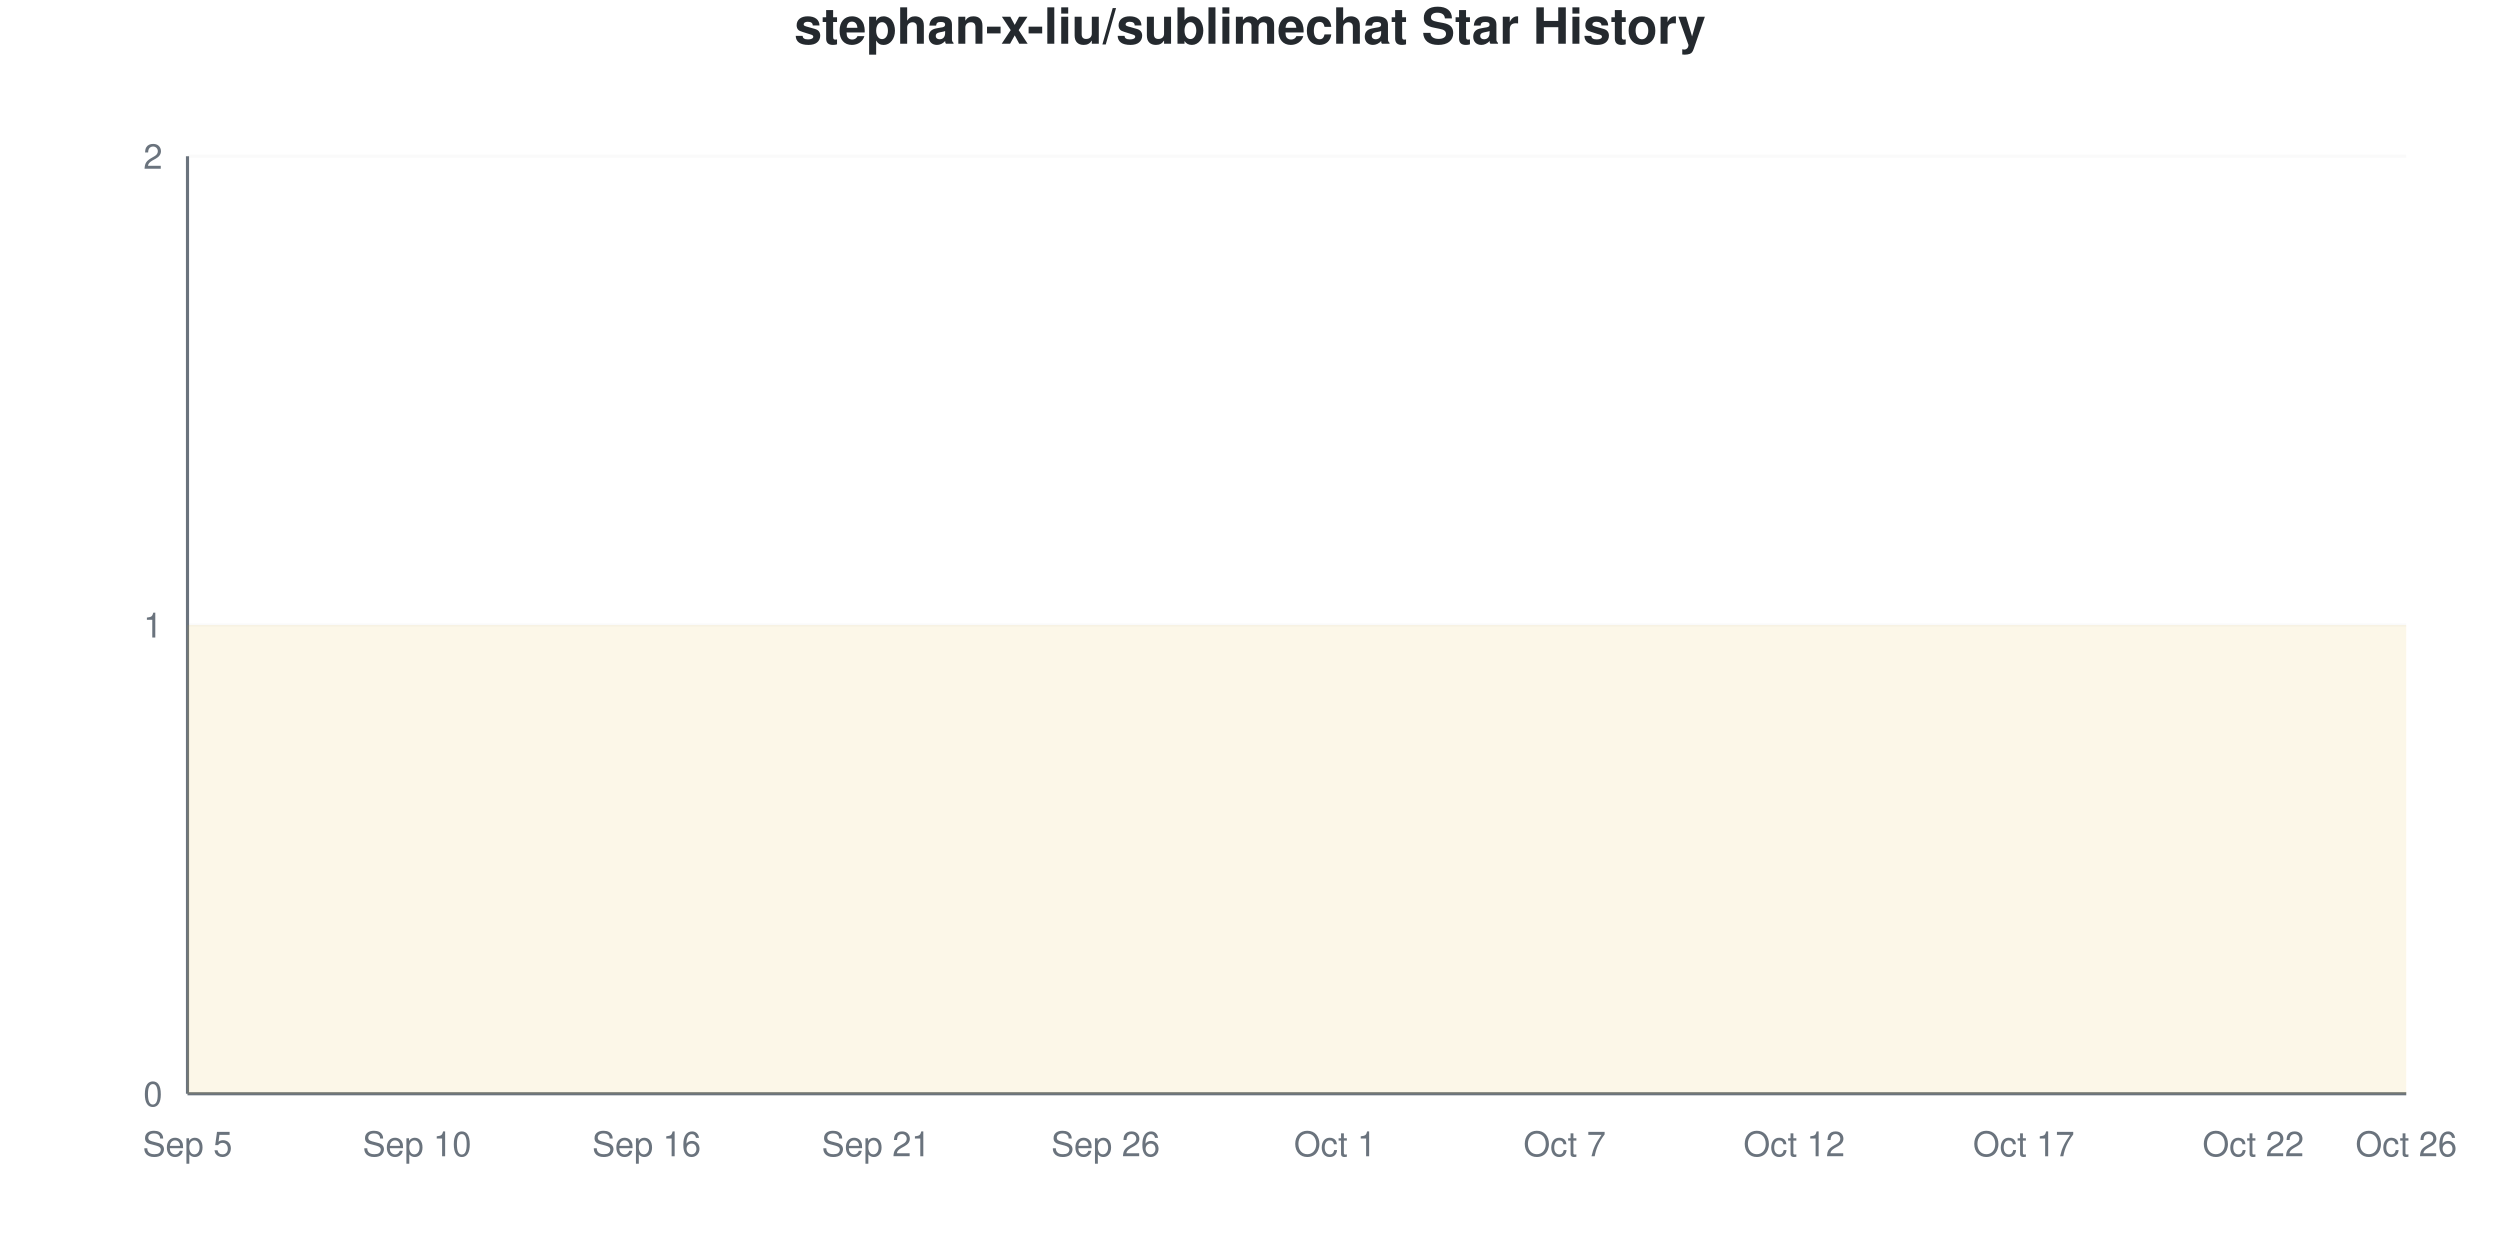
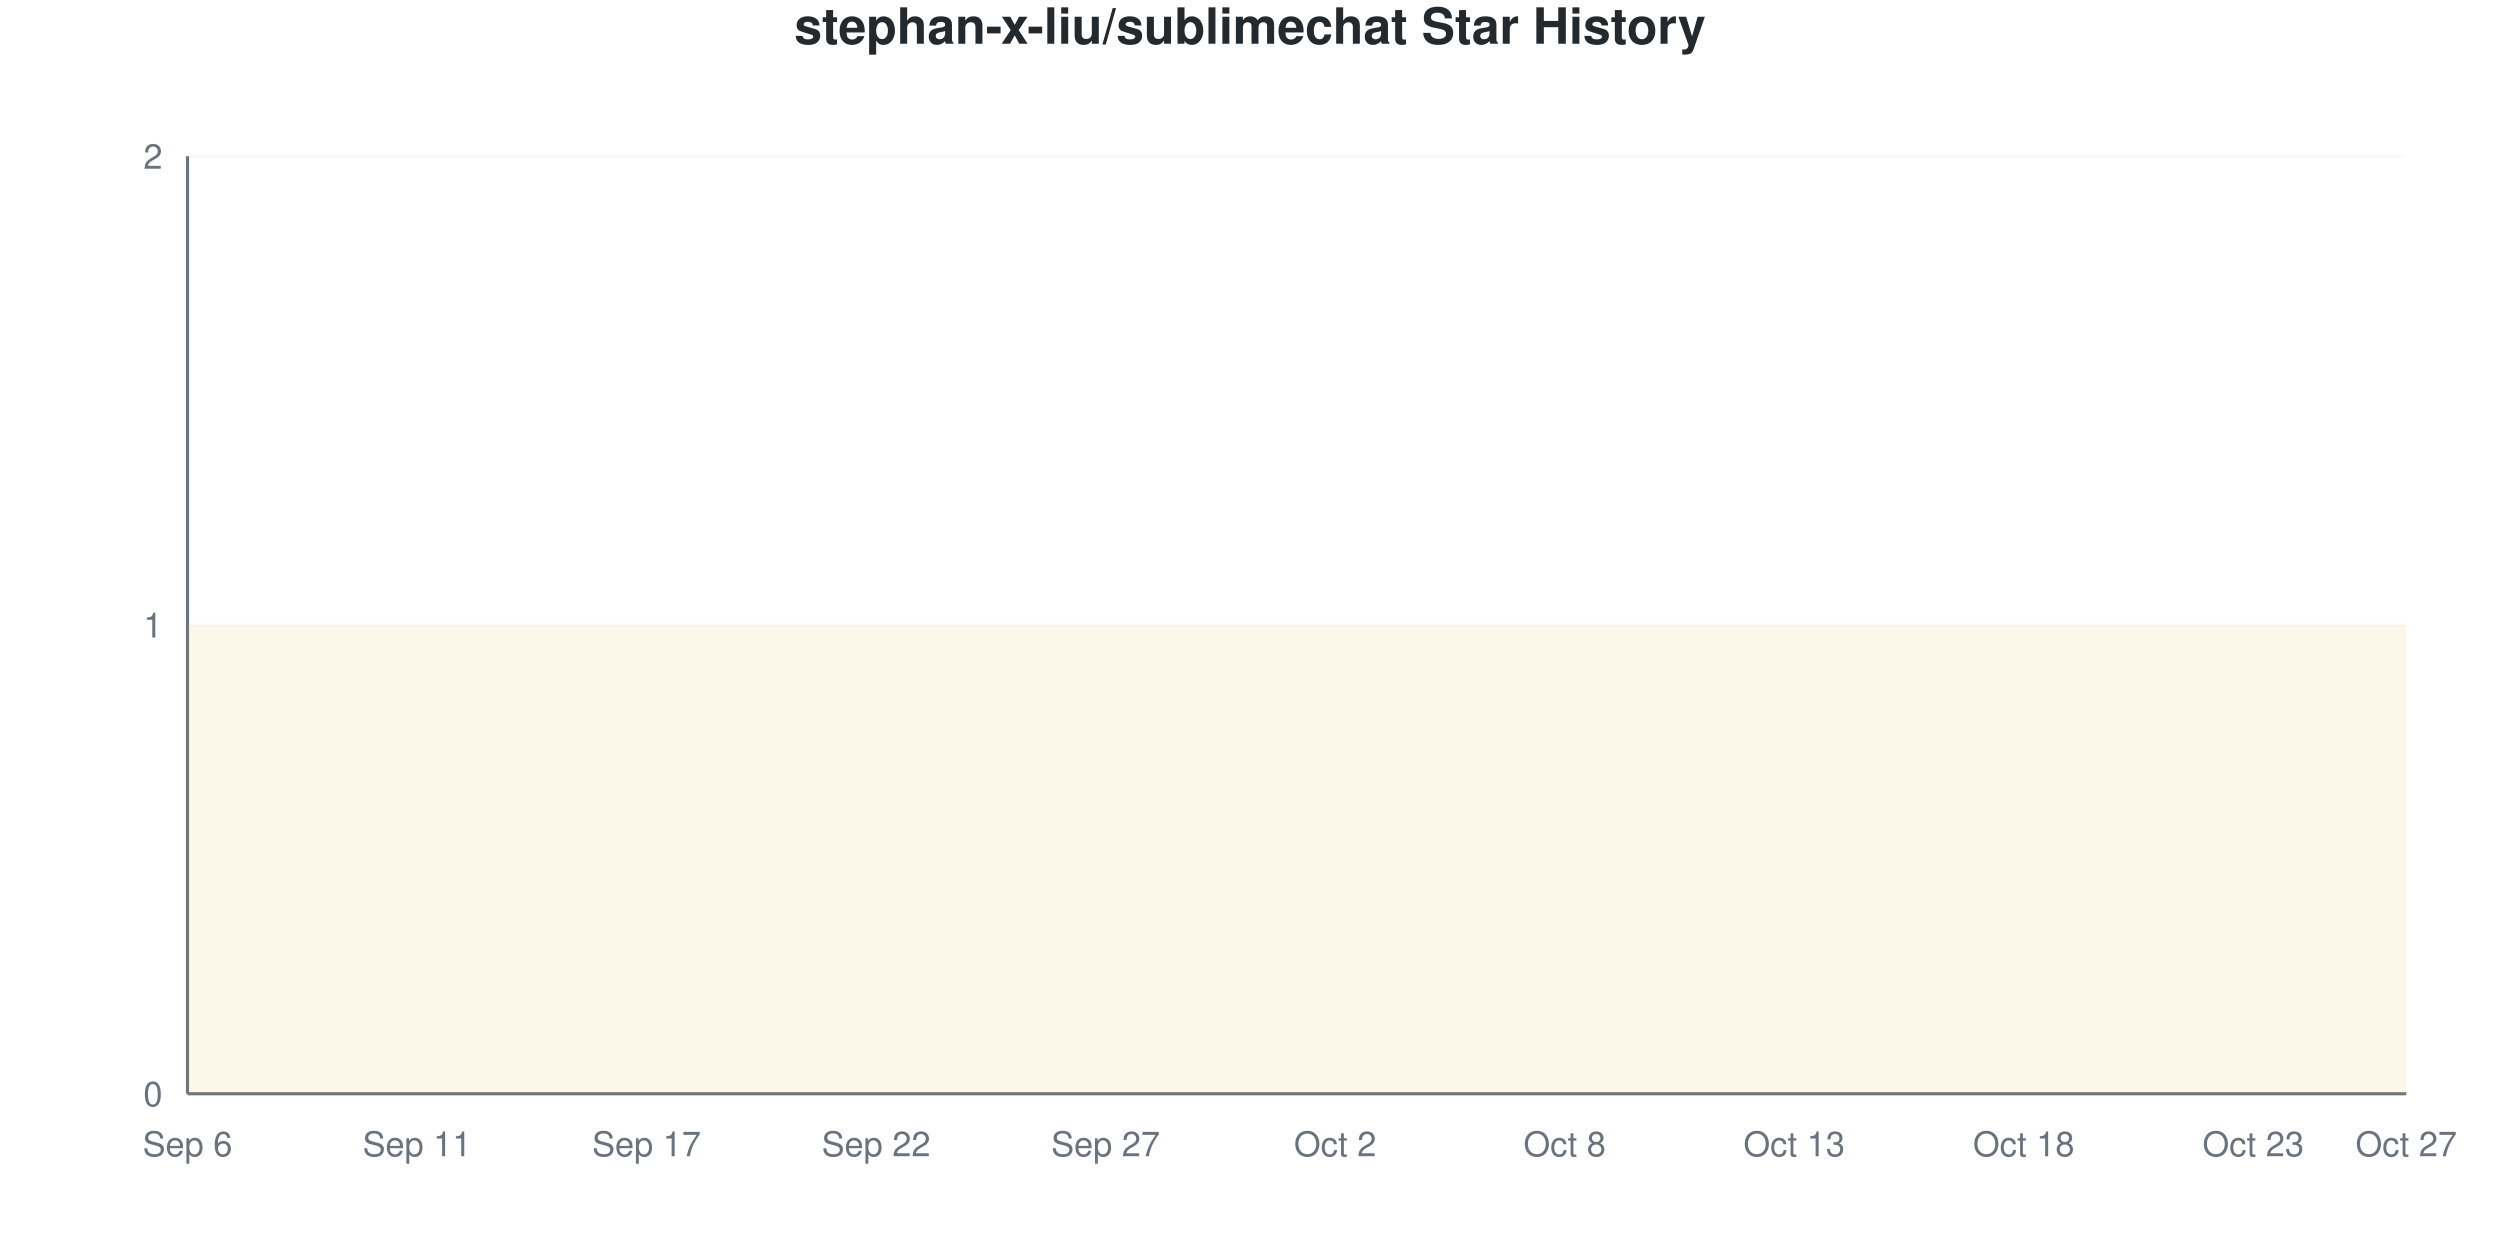
<svg xmlns="http://www.w3.org/2000/svg" viewBox="0 0 800 400" width="800" height="400">
  <style>
    @keyframes drawLine {
      to { stroke-dashoffset: 0; }
    }
    @keyframes fadeInPoint {
      from { opacity: 0; }
      to { opacity: 1; }
    }
    .data-line-0 {
      stroke-dasharray: 1290;
      stroke-dashoffset: 1290;
      animation: drawLine 2s ease-out forwards;
    }
    .data-point {
      opacity: 0;
      animation: fadeInPoint 0.5s ease-out forwards;
    }
    .chart-bg { fill: #fff; }
    .chart-text { fill: #24292e; }
    .chart-muted { fill: #6a737d; }
    .chart-grid { stroke: #eee; }
    .chart-axis { stroke: #6a737d; }
    @media (prefers-color-scheme: dark) {
      .chart-bg { fill: #0d1117; }
      .chart-text { fill: #e6edf3; }
      .chart-muted { fill: #8b949e; }
      .chart-grid { stroke: #21262d; }
      .chart-axis { stroke: #8b949e; }
    }
  </style>
  <rect width="800" height="400" class="chart-bg" />
  <text x="400" y="14" text-anchor="middle" class="chart-text" font-size="16" font-weight="bold" font-family="-apple-system, BlinkMacSystemFont, 'Segoe UI', Helvetica, Arial, sans-serif">stephan-x-liu/sublimechat Star History</text>
  <g class="grid">
    <line x1="60" y1="350" x2="770" y2="350" class="chart-grid" stroke-opacity="0.3" />
    <text x="52" y="354" text-anchor="end" class="chart-muted" font-size="11" font-family="-apple-system, BlinkMacSystemFont, 'Segoe UI', Helvetica, Arial, sans-serif">0</text>
    <line x1="60" y1="200" x2="770" y2="200" class="chart-grid" stroke-opacity="0.3" />
    <text x="52" y="204" text-anchor="end" class="chart-muted" font-size="11" font-family="-apple-system, BlinkMacSystemFont, 'Segoe UI', Helvetica, Arial, sans-serif">1</text>
    <line x1="60" y1="50" x2="770" y2="50" class="chart-grid" stroke-opacity="0.3" />
    <text x="52" y="54" text-anchor="end" class="chart-muted" font-size="11" font-family="-apple-system, BlinkMacSystemFont, 'Segoe UI', Helvetica, Arial, sans-serif">2</text>
  </g>
  <g class="milestones">
    
  </g>
  <g class="x-axis">
-     <text x="60" y="370" text-anchor="middle" class="chart-muted" font-size="11" font-family="-apple-system, BlinkMacSystemFont, 'Segoe UI', Helvetica, Arial, sans-serif">Sep 5</text>
-     <text x="133.448" y="370" text-anchor="middle" class="chart-muted" font-size="11" font-family="-apple-system, BlinkMacSystemFont, 'Segoe UI', Helvetica, Arial, sans-serif">Sep 10</text>
-     <text x="206.897" y="370" text-anchor="middle" class="chart-muted" font-size="11" font-family="-apple-system, BlinkMacSystemFont, 'Segoe UI', Helvetica, Arial, sans-serif">Sep 16</text>
-     <text x="280.345" y="370" text-anchor="middle" class="chart-muted" font-size="11" font-family="-apple-system, BlinkMacSystemFont, 'Segoe UI', Helvetica, Arial, sans-serif">Sep 21</text>
-     <text x="353.793" y="370" text-anchor="middle" class="chart-muted" font-size="11" font-family="-apple-system, BlinkMacSystemFont, 'Segoe UI', Helvetica, Arial, sans-serif">Sep 26</text>
-     <text x="427.241" y="370" text-anchor="middle" class="chart-muted" font-size="11" font-family="-apple-system, BlinkMacSystemFont, 'Segoe UI', Helvetica, Arial, sans-serif">Oct 1</text>
-     <text x="500.69" y="370" text-anchor="middle" class="chart-muted" font-size="11" font-family="-apple-system, BlinkMacSystemFont, 'Segoe UI', Helvetica, Arial, sans-serif">Oct 7</text>
-     <text x="574.138" y="370" text-anchor="middle" class="chart-muted" font-size="11" font-family="-apple-system, BlinkMacSystemFont, 'Segoe UI', Helvetica, Arial, sans-serif">Oct 12</text>
-     <text x="647.586" y="370" text-anchor="middle" class="chart-muted" font-size="11" font-family="-apple-system, BlinkMacSystemFont, 'Segoe UI', Helvetica, Arial, sans-serif">Oct 17</text>
-     <text x="721.034" y="370" text-anchor="middle" class="chart-muted" font-size="11" font-family="-apple-system, BlinkMacSystemFont, 'Segoe UI', Helvetica, Arial, sans-serif">Oct 22</text>
-     <text x="770" y="370" text-anchor="middle" class="chart-muted" font-size="11" font-family="-apple-system, BlinkMacSystemFont, 'Segoe UI', Helvetica, Arial, sans-serif">Oct 26</text>
+     <text x="60" y="370" text-anchor="middle" class="chart-muted" font-size="11" font-family="-apple-system, BlinkMacSystemFont, 'Segoe UI', Helvetica, Arial, sans-serif">Sep 6</text>
+     <text x="133.448" y="370" text-anchor="middle" class="chart-muted" font-size="11" font-family="-apple-system, BlinkMacSystemFont, 'Segoe UI', Helvetica, Arial, sans-serif">Sep 11</text>
+     <text x="206.897" y="370" text-anchor="middle" class="chart-muted" font-size="11" font-family="-apple-system, BlinkMacSystemFont, 'Segoe UI', Helvetica, Arial, sans-serif">Sep 17</text>
+     <text x="280.345" y="370" text-anchor="middle" class="chart-muted" font-size="11" font-family="-apple-system, BlinkMacSystemFont, 'Segoe UI', Helvetica, Arial, sans-serif">Sep 22</text>
+     <text x="353.793" y="370" text-anchor="middle" class="chart-muted" font-size="11" font-family="-apple-system, BlinkMacSystemFont, 'Segoe UI', Helvetica, Arial, sans-serif">Sep 27</text>
+     <text x="427.241" y="370" text-anchor="middle" class="chart-muted" font-size="11" font-family="-apple-system, BlinkMacSystemFont, 'Segoe UI', Helvetica, Arial, sans-serif">Oct 2</text>
+     <text x="500.69" y="370" text-anchor="middle" class="chart-muted" font-size="11" font-family="-apple-system, BlinkMacSystemFont, 'Segoe UI', Helvetica, Arial, sans-serif">Oct 8</text>
+     <text x="574.138" y="370" text-anchor="middle" class="chart-muted" font-size="11" font-family="-apple-system, BlinkMacSystemFont, 'Segoe UI', Helvetica, Arial, sans-serif">Oct 13</text>
+     <text x="647.586" y="370" text-anchor="middle" class="chart-muted" font-size="11" font-family="-apple-system, BlinkMacSystemFont, 'Segoe UI', Helvetica, Arial, sans-serif">Oct 18</text>
+     <text x="721.034" y="370" text-anchor="middle" class="chart-muted" font-size="11" font-family="-apple-system, BlinkMacSystemFont, 'Segoe UI', Helvetica, Arial, sans-serif">Oct 23</text>
+     <text x="770" y="370" text-anchor="middle" class="chart-muted" font-size="11" font-family="-apple-system, BlinkMacSystemFont, 'Segoe UI', Helvetica, Arial, sans-serif">Oct 27</text>
  </g>
  <line x1="60" y1="50" x2="60" y2="350" class="chart-axis" stroke-width="1" />
  <line x1="60" y1="350" x2="770" y2="350" class="chart-axis" stroke-width="1" />
  <path d="M60,350 L60,200 C68.161,200 76.322,200 84.483,200 C92.644,200 100.805,200 108.966,200 C117.126,200 125.287,200 133.448,200 C141.609,200 149.77,200 157.931,200 C166.092,200 174.253,200 182.414,200 C190.575,200 198.736,200 206.897,200 C215.057,200 223.218,200 231.379,200 C239.54,200 247.701,200 255.862,200 C264.023,200 272.184,200 280.345,200 C288.506,200 296.667,200 304.828,200 C312.989,200 321.149,200 329.31,200 C337.471,200 345.632,200 353.793,200 C361.954,200 370.115,200 378.276,200 C386.437,200 394.598,200 402.759,200 C410.92,200 419.08,200 427.241,200 C435.402,200 443.563,200 451.724,200 C459.885,200 468.046,200 476.207,200 C484.368,200 492.529,200 500.69,200 C508.851,200 517.011,200 525.172,200 C533.333,200 541.494,200 549.655,200 C557.816,200 565.977,200 574.138,200 C582.299,200 590.46,200 598.621,200 C606.782,200 614.943,200 623.103,200 C631.264,200 639.425,200 647.586,200 C655.747,200 663.908,200 672.069,200 C680.23,200 688.391,200 696.552,200 C704.713,200 712.874,200 721.034,200 C729.195,200 737.356,200 745.517,200 C753.678,200 761.839,200 770,200 L770,350 L60,350 Z" fill="#dfb317" fill-opacity="0.1" />
  <path d="M60,350 L60,200 C68.161,200 76.322,200 84.483,200 C92.644,200 100.805,200 108.966,200 C117.126,200 125.287,200 133.448,200 C141.609,200 149.77,200 157.931,200 C166.092,200 174.253,200 182.414,200 C190.575,200 198.736,200 206.897,200 C215.057,200 223.218,200 231.379,200 C239.54,200 247.701,200 255.862,200 C264.023,200 272.184,200 280.345,200 C288.506,200 296.667,200 304.828,200 C312.989,200 321.149,200 329.31,200 C337.471,200 345.632,200 353.793,200 C361.954,200 370.115,200 378.276,200 C386.437,200 394.598,200 402.759,200 C410.92,200 419.08,200 427.241,200 C435.402,200 443.563,200 451.724,200 C459.885,200 468.046,200 476.207,200 C484.368,200 492.529,200 500.69,200 C508.851,200 517.011,200 525.172,200 C533.333,200 541.494,200 549.655,200 C557.816,200 565.977,200 574.138,200 C582.299,200 590.46,200 598.621,200 C606.782,200 614.943,200 623.103,200 C631.264,200 639.425,200 647.586,200 C655.747,200 663.908,200 672.069,200 C680.23,200 688.391,200 696.552,200 C704.713,200 712.874,200 721.034,200 C729.195,200 737.356,200 745.517,200 C753.678,200 761.839,200 770,200" fill="none" stroke="#dfb317" stroke-width="2.5" class="data-line-0" />
  <g class="points">
    <circle cx="60" cy="200" r="4" fill="#dfb317" class="data-point" style="animation-delay: 1.50s" />
    <circle cx="84.483" cy="200" r="4" fill="#dfb317" class="data-point" style="animation-delay: 1.55s" />
    <circle cx="108.966" cy="200" r="4" fill="#dfb317" class="data-point" style="animation-delay: 1.60s" />
    <circle cx="133.448" cy="200" r="4" fill="#dfb317" class="data-point" style="animation-delay: 1.65s" />
    <circle cx="157.931" cy="200" r="4" fill="#dfb317" class="data-point" style="animation-delay: 1.70s" />
    <circle cx="182.414" cy="200" r="4" fill="#dfb317" class="data-point" style="animation-delay: 1.75s" />
    <circle cx="206.897" cy="200" r="4" fill="#dfb317" class="data-point" style="animation-delay: 1.80s" />
    <circle cx="231.379" cy="200" r="4" fill="#dfb317" class="data-point" style="animation-delay: 1.85s" />
    <circle cx="255.862" cy="200" r="4" fill="#dfb317" class="data-point" style="animation-delay: 1.90s" />
    <circle cx="280.345" cy="200" r="4" fill="#dfb317" class="data-point" style="animation-delay: 1.95s" />
    <circle cx="304.828" cy="200" r="4" fill="#dfb317" class="data-point" style="animation-delay: 2.00s" />
    <circle cx="329.31" cy="200" r="4" fill="#dfb317" class="data-point" style="animation-delay: 2.05s" />
    <circle cx="353.793" cy="200" r="4" fill="#dfb317" class="data-point" style="animation-delay: 2.10s" />
    <circle cx="378.276" cy="200" r="4" fill="#dfb317" class="data-point" style="animation-delay: 2.15s" />
    <circle cx="402.759" cy="200" r="4" fill="#dfb317" class="data-point" style="animation-delay: 2.20s" />
    <circle cx="427.241" cy="200" r="4" fill="#dfb317" class="data-point" style="animation-delay: 2.25s" />
    <circle cx="451.724" cy="200" r="4" fill="#dfb317" class="data-point" style="animation-delay: 2.30s" />
    <circle cx="476.207" cy="200" r="4" fill="#dfb317" class="data-point" style="animation-delay: 2.35s" />
    <circle cx="500.69" cy="200" r="4" fill="#dfb317" class="data-point" style="animation-delay: 2.40s" />
    <circle cx="525.172" cy="200" r="4" fill="#dfb317" class="data-point" style="animation-delay: 2.45s" />
    <circle cx="549.655" cy="200" r="4" fill="#dfb317" class="data-point" style="animation-delay: 2.50s" />
    <circle cx="574.138" cy="200" r="4" fill="#dfb317" class="data-point" style="animation-delay: 2.55s" />
    <circle cx="598.621" cy="200" r="4" fill="#dfb317" class="data-point" style="animation-delay: 2.60s" />
    <circle cx="623.103" cy="200" r="4" fill="#dfb317" class="data-point" style="animation-delay: 2.65s" />
    <circle cx="647.586" cy="200" r="4" fill="#dfb317" class="data-point" style="animation-delay: 2.70s" />
    <circle cx="672.069" cy="200" r="4" fill="#dfb317" class="data-point" style="animation-delay: 2.75s" />
    <circle cx="696.552" cy="200" r="4" fill="#dfb317" class="data-point" style="animation-delay: 2.80s" />
    <circle cx="721.034" cy="200" r="4" fill="#dfb317" class="data-point" style="animation-delay: 2.85s" />
    <circle cx="745.517" cy="200" r="4" fill="#dfb317" class="data-point" style="animation-delay: 2.90s" />
    <circle cx="770" cy="200" r="4" fill="#dfb317" class="data-point" style="animation-delay: 2.95s" />
  </g>
</svg>
